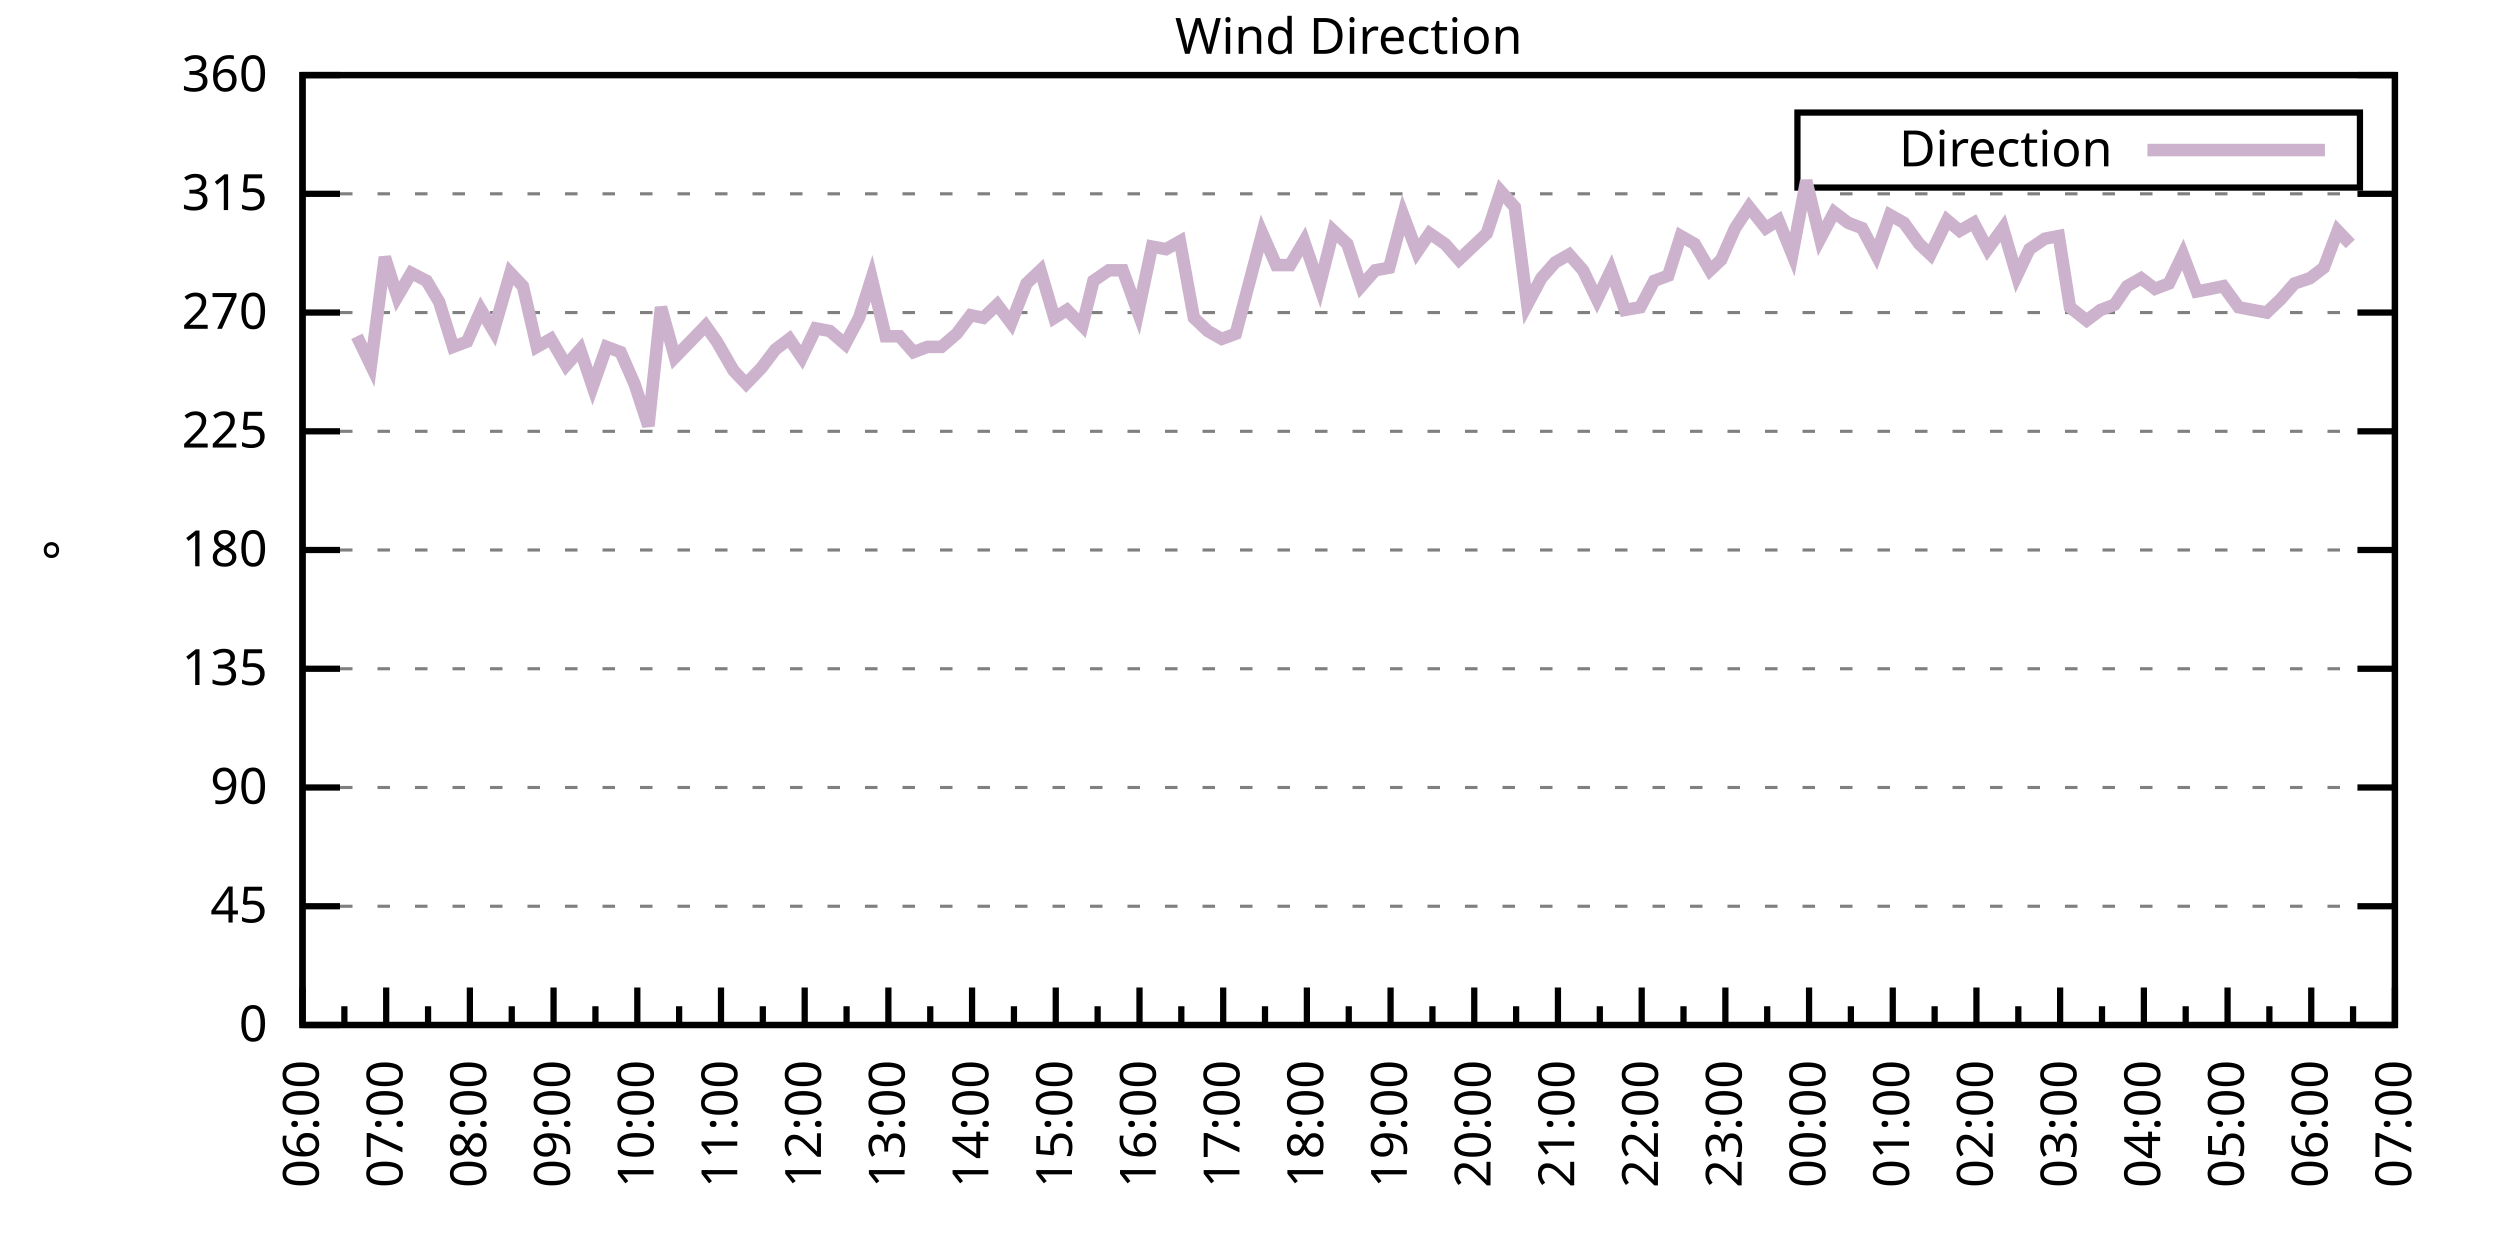
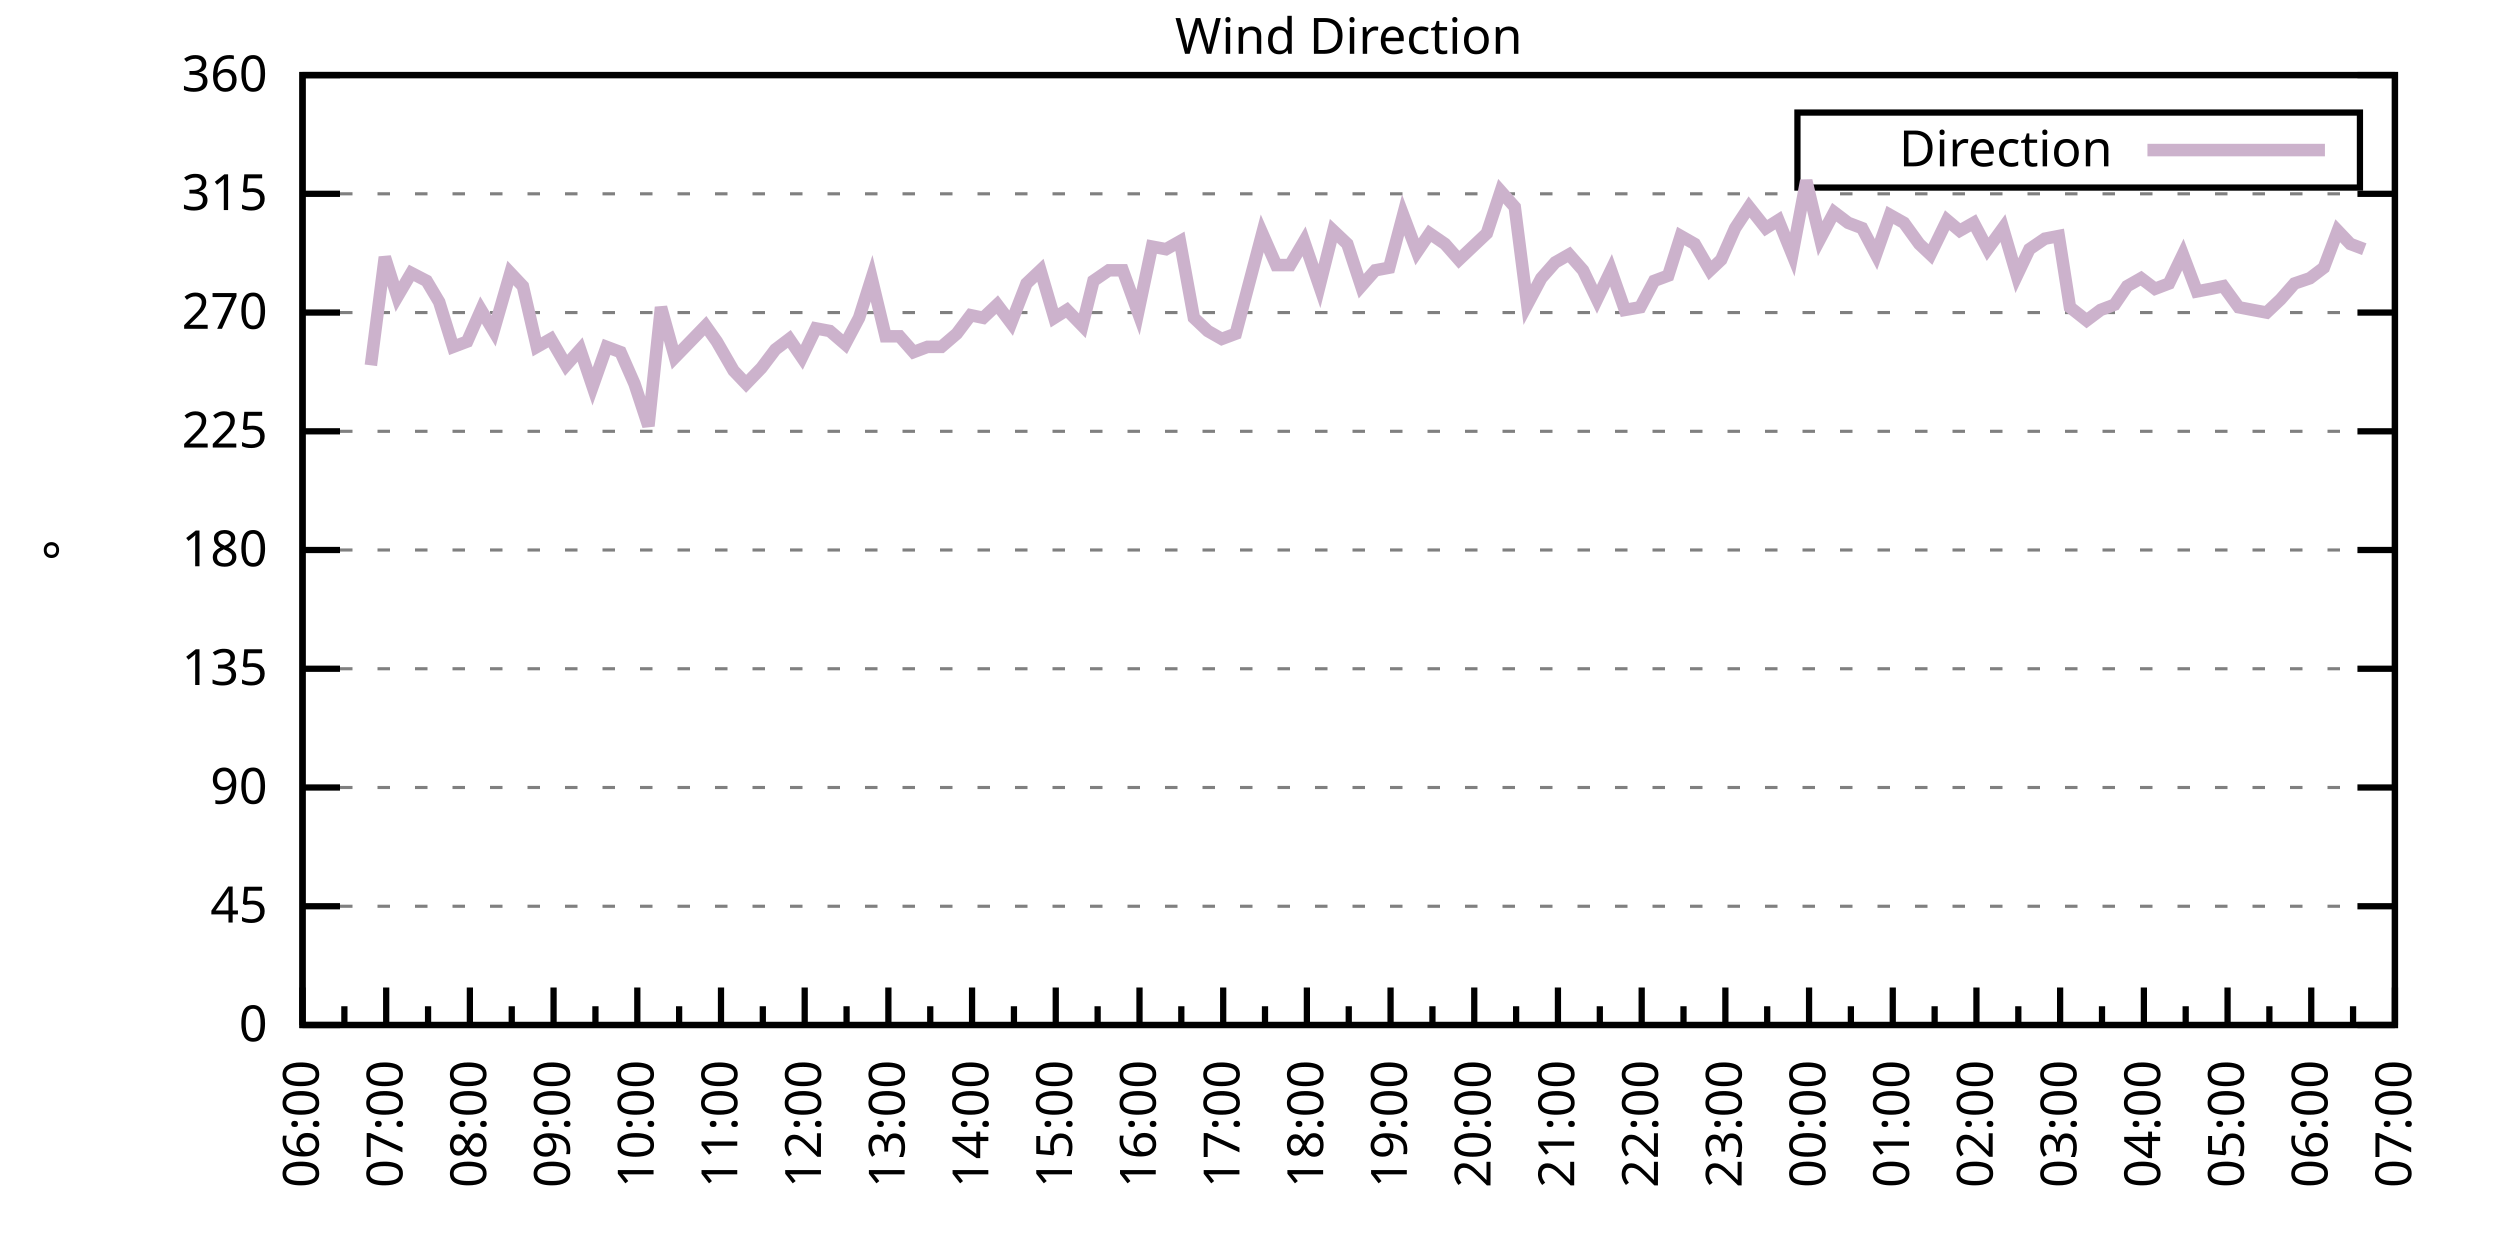
<svg xmlns="http://www.w3.org/2000/svg" xmlns:xlink="http://www.w3.org/1999/xlink" width="400" height="200" viewBox="0 0 400 200">
  <g id="gnuplot_canvas">
    <rect x="0" y="0" width="400" height="200" fill="none" />
    <defs>
      <circle id="gpDot" r="0.5" stroke-width="0.5" stroke="currentColor" />
      <path id="gpPt0" stroke-width="0.333" stroke="currentColor" d="M-1,0 h2 M0,-1 v2" />
      <path id="gpPt1" stroke-width="0.333" stroke="currentColor" d="M-1,-1 L1,1 M1,-1 L-1,1" />
      <path id="gpPt2" stroke-width="0.333" stroke="currentColor" d="M-1,0 L1,0 M0,-1 L0,1 M-1,-1 L1,1 M-1,1 L1,-1" />
      <rect id="gpPt3" stroke-width="0.333" stroke="currentColor" x="-1" y="-1" width="2" height="2" />
      <rect id="gpPt4" stroke-width="0.333" stroke="currentColor" fill="currentColor" x="-1" y="-1" width="2" height="2" />
      <circle id="gpPt5" stroke-width="0.333" stroke="currentColor" cx="0" cy="0" r="1" />
      <use xlink:href="#gpPt5" id="gpPt6" fill="currentColor" stroke="none" />
      <path id="gpPt7" stroke-width="0.333" stroke="currentColor" d="M0,-1.33 L-1.33,0.67 L1.33,0.67 z" />
      <use xlink:href="#gpPt7" id="gpPt8" fill="currentColor" stroke="none" />
      <use xlink:href="#gpPt7" id="gpPt9" stroke="currentColor" transform="rotate(180)" />
      <use xlink:href="#gpPt9" id="gpPt10" fill="currentColor" stroke="none" />
      <use xlink:href="#gpPt3" id="gpPt11" stroke="currentColor" transform="rotate(45)" />
      <use xlink:href="#gpPt11" id="gpPt12" fill="currentColor" stroke="none" />
      <path id="gpPt13" stroke-width="0.333" stroke="currentColor" d="M0,1.330 L1.265,0.411 L0.782,-1.067 L-0.782,-1.076 L-1.265,0.411 z" />
      <use xlink:href="#gpPt13" id="gpPt14" fill="currentColor" stroke="none" />
      <filter id="textbox" filterUnits="objectBoundingBox" x="0" y="0" height="1" width="1">
        <feFlood flood-color="white" flood-opacity="1" result="bgnd" />
        <feComposite in="SourceGraphic" in2="bgnd" operator="atop" />
      </filter>
      <filter id="greybox" filterUnits="objectBoundingBox" x="0" y="0" height="1" width="1">
        <feFlood flood-color="lightgrey" flood-opacity="1" result="grey" />
        <feComposite in="SourceGraphic" in2="grey" operator="atop" />
      </filter>
    </defs>
    <g fill="none" color="white" stroke="currentColor" stroke-width="1.00" stroke-linecap="butt" stroke-linejoin="miter">
</g>
    <g fill="none" color="black" stroke="currentColor" stroke-width="1.00" stroke-linecap="butt" stroke-linejoin="miter">
      <g stroke="none" shape-rendering="crispEdges">
        <polygon fill="rgb(255, 255, 255)" points="48.40,164.00 383.18,164.00 383.18,12.02 48.40,12.02 " />
      </g>
    </g>
    <g fill="none" color="black" stroke="currentColor" stroke-width="1.00" stroke-linecap="butt" stroke-linejoin="miter">
</g>
    <g fill="none" color="black" stroke="black" stroke-width="0.50" stroke-linecap="butt" stroke-linejoin="miter">
</g>
    <g fill="none" color="gray" stroke="currentColor" stroke-width="0.50" stroke-linecap="butt" stroke-linejoin="miter">
      <path stroke="gray" stroke-dasharray="2,4" class="gridline" d="M48.40,164.00 L383.19,164.00  " />
    </g>
    <g fill="none" color="gray" stroke="gray" stroke-width="1.00" stroke-linecap="butt" stroke-linejoin="miter">
</g>
    <g fill="none" color="black" stroke="currentColor" stroke-width="1.00" stroke-linecap="butt" stroke-linejoin="miter">
      <path stroke="black" d="M48.40,164.00 L54.40,164.00 M383.19,164.00 L377.19,164.00  " />
      <g transform="translate(42.80,166.60)" stroke="none" fill="black" font-family="Sans" font-size="8.00" text-anchor="end">
        <text>
          <tspan font-family="Sans"> 0</tspan>
        </text>
      </g>
    </g>
    <g fill="none" color="black" stroke="currentColor" stroke-width="1.00" stroke-linecap="butt" stroke-linejoin="miter">
</g>
    <g fill="none" color="black" stroke="black" stroke-width="0.50" stroke-linecap="butt" stroke-linejoin="miter">
</g>
    <g fill="none" color="gray" stroke="currentColor" stroke-width="0.50" stroke-linecap="butt" stroke-linejoin="miter">
      <path stroke="gray" stroke-dasharray="2,4" class="gridline" d="M48.40,145.00 L383.19,145.00  " />
    </g>
    <g fill="none" color="gray" stroke="gray" stroke-width="1.00" stroke-linecap="butt" stroke-linejoin="miter">
</g>
    <g fill="none" color="black" stroke="currentColor" stroke-width="1.00" stroke-linecap="butt" stroke-linejoin="miter">
      <path stroke="black" d="M48.40,145.00 L54.40,145.00 M383.19,145.00 L377.19,145.00  " />
      <g transform="translate(42.80,147.60)" stroke="none" fill="black" font-family="Sans" font-size="8.00" text-anchor="end">
        <text>
          <tspan font-family="Sans"> 45</tspan>
        </text>
      </g>
    </g>
    <g fill="none" color="black" stroke="currentColor" stroke-width="1.00" stroke-linecap="butt" stroke-linejoin="miter">
</g>
    <g fill="none" color="black" stroke="black" stroke-width="0.50" stroke-linecap="butt" stroke-linejoin="miter">
</g>
    <g fill="none" color="gray" stroke="currentColor" stroke-width="0.50" stroke-linecap="butt" stroke-linejoin="miter">
      <path stroke="gray" stroke-dasharray="2,4" class="gridline" d="M48.40,126.00 L383.19,126.00  " />
    </g>
    <g fill="none" color="gray" stroke="gray" stroke-width="1.00" stroke-linecap="butt" stroke-linejoin="miter">
</g>
    <g fill="none" color="black" stroke="currentColor" stroke-width="1.00" stroke-linecap="butt" stroke-linejoin="miter">
      <path stroke="black" d="M48.40,126.00 L54.40,126.00 M383.19,126.00 L377.19,126.00  " />
      <g transform="translate(42.80,128.60)" stroke="none" fill="black" font-family="Sans" font-size="8.00" text-anchor="end">
        <text>
          <tspan font-family="Sans"> 90</tspan>
        </text>
      </g>
    </g>
    <g fill="none" color="black" stroke="currentColor" stroke-width="1.00" stroke-linecap="butt" stroke-linejoin="miter">
</g>
    <g fill="none" color="black" stroke="black" stroke-width="0.50" stroke-linecap="butt" stroke-linejoin="miter">
</g>
    <g fill="none" color="gray" stroke="currentColor" stroke-width="0.50" stroke-linecap="butt" stroke-linejoin="miter">
      <path stroke="gray" stroke-dasharray="2,4" class="gridline" d="M48.40,107.00 L383.19,107.00  " />
    </g>
    <g fill="none" color="gray" stroke="gray" stroke-width="1.00" stroke-linecap="butt" stroke-linejoin="miter">
</g>
    <g fill="none" color="black" stroke="currentColor" stroke-width="1.00" stroke-linecap="butt" stroke-linejoin="miter">
      <path stroke="black" d="M48.40,107.00 L54.40,107.00 M383.19,107.00 L377.19,107.00  " />
      <g transform="translate(42.80,109.60)" stroke="none" fill="black" font-family="Sans" font-size="8.00" text-anchor="end">
        <text>
          <tspan font-family="Sans"> 135</tspan>
        </text>
      </g>
    </g>
    <g fill="none" color="black" stroke="currentColor" stroke-width="1.00" stroke-linecap="butt" stroke-linejoin="miter">
</g>
    <g fill="none" color="black" stroke="black" stroke-width="0.50" stroke-linecap="butt" stroke-linejoin="miter">
</g>
    <g fill="none" color="gray" stroke="currentColor" stroke-width="0.50" stroke-linecap="butt" stroke-linejoin="miter">
      <path stroke="gray" stroke-dasharray="2,4" class="gridline" d="M48.40,88.00 L383.19,88.00  " />
    </g>
    <g fill="none" color="gray" stroke="gray" stroke-width="1.00" stroke-linecap="butt" stroke-linejoin="miter">
</g>
    <g fill="none" color="black" stroke="currentColor" stroke-width="1.00" stroke-linecap="butt" stroke-linejoin="miter">
      <path stroke="black" d="M48.40,88.00 L54.40,88.00 M383.19,88.00 L377.19,88.00  " />
      <g transform="translate(42.80,90.60)" stroke="none" fill="black" font-family="Sans" font-size="8.00" text-anchor="end">
        <text>
          <tspan font-family="Sans"> 180</tspan>
        </text>
      </g>
    </g>
    <g fill="none" color="black" stroke="currentColor" stroke-width="1.00" stroke-linecap="butt" stroke-linejoin="miter">
</g>
    <g fill="none" color="black" stroke="black" stroke-width="0.50" stroke-linecap="butt" stroke-linejoin="miter">
</g>
    <g fill="none" color="gray" stroke="currentColor" stroke-width="0.50" stroke-linecap="butt" stroke-linejoin="miter">
      <path stroke="gray" stroke-dasharray="2,4" class="gridline" d="M48.40,69.01 L383.19,69.01  " />
    </g>
    <g fill="none" color="gray" stroke="gray" stroke-width="1.00" stroke-linecap="butt" stroke-linejoin="miter">
</g>
    <g fill="none" color="black" stroke="currentColor" stroke-width="1.00" stroke-linecap="butt" stroke-linejoin="miter">
      <path stroke="black" d="M48.40,69.01 L54.40,69.01 M383.19,69.01 L377.19,69.01  " />
      <g transform="translate(42.80,71.61)" stroke="none" fill="black" font-family="Sans" font-size="8.00" text-anchor="end">
        <text>
          <tspan font-family="Sans"> 225</tspan>
        </text>
      </g>
    </g>
    <g fill="none" color="black" stroke="currentColor" stroke-width="1.00" stroke-linecap="butt" stroke-linejoin="miter">
</g>
    <g fill="none" color="black" stroke="black" stroke-width="0.50" stroke-linecap="butt" stroke-linejoin="miter">
</g>
    <g fill="none" color="gray" stroke="currentColor" stroke-width="0.50" stroke-linecap="butt" stroke-linejoin="miter">
      <path stroke="gray" stroke-dasharray="2,4" class="gridline" d="M48.40,50.01 L383.19,50.01  " />
    </g>
    <g fill="none" color="gray" stroke="gray" stroke-width="1.00" stroke-linecap="butt" stroke-linejoin="miter">
</g>
    <g fill="none" color="black" stroke="currentColor" stroke-width="1.00" stroke-linecap="butt" stroke-linejoin="miter">
      <path stroke="black" d="M48.40,50.01 L54.40,50.01 M383.19,50.01 L377.19,50.01  " />
      <g transform="translate(42.80,52.61)" stroke="none" fill="black" font-family="Sans" font-size="8.00" text-anchor="end">
        <text>
          <tspan font-family="Sans"> 270</tspan>
        </text>
      </g>
    </g>
    <g fill="none" color="black" stroke="currentColor" stroke-width="1.00" stroke-linecap="butt" stroke-linejoin="miter">
</g>
    <g fill="none" color="black" stroke="black" stroke-width="0.50" stroke-linecap="butt" stroke-linejoin="miter">
</g>
    <g fill="none" color="gray" stroke="currentColor" stroke-width="0.50" stroke-linecap="butt" stroke-linejoin="miter">
      <path stroke="gray" stroke-dasharray="2,4" class="gridline" d="M48.40,31.01 L383.19,31.01  " />
    </g>
    <g fill="none" color="gray" stroke="gray" stroke-width="1.00" stroke-linecap="butt" stroke-linejoin="miter">
</g>
    <g fill="none" color="black" stroke="currentColor" stroke-width="1.00" stroke-linecap="butt" stroke-linejoin="miter">
      <path stroke="black" d="M48.40,31.01 L54.40,31.01 M383.19,31.01 L377.19,31.01  " />
      <g transform="translate(42.80,33.61)" stroke="none" fill="black" font-family="Sans" font-size="8.00" text-anchor="end">
        <text>
          <tspan font-family="Sans"> 315</tspan>
        </text>
      </g>
    </g>
    <g fill="none" color="black" stroke="currentColor" stroke-width="1.00" stroke-linecap="butt" stroke-linejoin="miter">
</g>
    <g fill="none" color="black" stroke="black" stroke-width="0.50" stroke-linecap="butt" stroke-linejoin="miter">
</g>
    <g fill="none" color="gray" stroke="currentColor" stroke-width="0.50" stroke-linecap="butt" stroke-linejoin="miter">
      <path stroke="gray" stroke-dasharray="2,4" class="gridline" d="M48.40,12.01 L383.19,12.01  " />
    </g>
    <g fill="none" color="gray" stroke="gray" stroke-width="1.00" stroke-linecap="butt" stroke-linejoin="miter">
</g>
    <g fill="none" color="black" stroke="currentColor" stroke-width="1.00" stroke-linecap="butt" stroke-linejoin="miter">
      <path stroke="black" d="M48.40,12.01 L54.40,12.01 M383.19,12.01 L377.19,12.01  " />
      <g transform="translate(42.80,14.61)" stroke="none" fill="black" font-family="Sans" font-size="8.00" text-anchor="end">
        <text>
          <tspan font-family="Sans"> 360</tspan>
        </text>
      </g>
    </g>
    <g fill="none" color="black" stroke="currentColor" stroke-width="1.00" stroke-linecap="butt" stroke-linejoin="miter">
      <path stroke="black" d="M48.40,164.00 L48.40,158.00  " />
      <g transform="translate(51.00,169.60) rotate(270)" stroke="none" fill="black" font-family="Sans" font-size="8.00" text-anchor="end">
        <text>
          <tspan font-family="Sans">06:00</tspan>
        </text>
      </g>
    </g>
    <g fill="none" color="black" stroke="currentColor" stroke-width="1.00" stroke-linecap="butt" stroke-linejoin="miter">
      <path stroke="black" d="M55.10,164.00 L55.10,161.00 M61.79,164.00 L61.79,158.00  " />
      <g transform="translate(64.39,169.60) rotate(270)" stroke="none" fill="black" font-family="Sans" font-size="8.00" text-anchor="end">
        <text>
          <tspan font-family="Sans">07:00</tspan>
        </text>
      </g>
    </g>
    <g fill="none" color="black" stroke="currentColor" stroke-width="1.00" stroke-linecap="butt" stroke-linejoin="miter">
      <path stroke="black" d="M68.49,164.00 L68.49,161.00 M75.18,164.00 L75.18,158.00  " />
      <g transform="translate(77.78,169.60) rotate(270)" stroke="none" fill="black" font-family="Sans" font-size="8.00" text-anchor="end">
        <text>
          <tspan font-family="Sans">08:00</tspan>
        </text>
      </g>
    </g>
    <g fill="none" color="black" stroke="currentColor" stroke-width="1.00" stroke-linecap="butt" stroke-linejoin="miter">
      <path stroke="black" d="M81.88,164.00 L81.88,161.00 M88.57,164.00 L88.57,158.00  " />
      <g transform="translate(91.17,169.60) rotate(270)" stroke="none" fill="black" font-family="Sans" font-size="8.00" text-anchor="end">
        <text>
          <tspan font-family="Sans">09:00</tspan>
        </text>
      </g>
    </g>
    <g fill="none" color="black" stroke="currentColor" stroke-width="1.00" stroke-linecap="butt" stroke-linejoin="miter">
      <path stroke="black" d="M95.27,164.00 L95.27,161.00 M101.97,164.00 L101.97,158.00  " />
      <g transform="translate(104.57,169.60) rotate(270)" stroke="none" fill="black" font-family="Sans" font-size="8.00" text-anchor="end">
        <text>
          <tspan font-family="Sans">10:00</tspan>
        </text>
      </g>
    </g>
    <g fill="none" color="black" stroke="currentColor" stroke-width="1.00" stroke-linecap="butt" stroke-linejoin="miter">
      <path stroke="black" d="M108.66,164.00 L108.66,161.00 M115.36,164.00 L115.36,158.00  " />
      <g transform="translate(117.96,169.60) rotate(270)" stroke="none" fill="black" font-family="Sans" font-size="8.00" text-anchor="end">
        <text>
          <tspan font-family="Sans">11:00</tspan>
        </text>
      </g>
    </g>
    <g fill="none" color="black" stroke="currentColor" stroke-width="1.00" stroke-linecap="butt" stroke-linejoin="miter">
      <path stroke="black" d="M122.05,164.00 L122.05,161.00 M128.75,164.00 L128.75,158.00  " />
      <g transform="translate(131.35,169.60) rotate(270)" stroke="none" fill="black" font-family="Sans" font-size="8.00" text-anchor="end">
        <text>
          <tspan font-family="Sans">12:00</tspan>
        </text>
      </g>
    </g>
    <g fill="none" color="black" stroke="currentColor" stroke-width="1.00" stroke-linecap="butt" stroke-linejoin="miter">
      <path stroke="black" d="M135.45,164.00 L135.45,161.00 M142.14,164.00 L142.14,158.00  " />
      <g transform="translate(144.74,169.60) rotate(270)" stroke="none" fill="black" font-family="Sans" font-size="8.00" text-anchor="end">
        <text>
          <tspan font-family="Sans">13:00</tspan>
        </text>
      </g>
    </g>
    <g fill="none" color="black" stroke="currentColor" stroke-width="1.00" stroke-linecap="butt" stroke-linejoin="miter">
      <path stroke="black" d="M148.84,164.00 L148.84,161.00 M155.53,164.00 L155.53,158.00  " />
      <g transform="translate(158.13,169.60) rotate(270)" stroke="none" fill="black" font-family="Sans" font-size="8.00" text-anchor="end">
        <text>
          <tspan font-family="Sans">14:00</tspan>
        </text>
      </g>
    </g>
    <g fill="none" color="black" stroke="currentColor" stroke-width="1.00" stroke-linecap="butt" stroke-linejoin="miter">
      <path stroke="black" d="M162.23,164.00 L162.23,161.00 M168.92,164.00 L168.92,158.00  " />
      <g transform="translate(171.52,169.60) rotate(270)" stroke="none" fill="black" font-family="Sans" font-size="8.00" text-anchor="end">
        <text>
          <tspan font-family="Sans">15:00</tspan>
        </text>
      </g>
    </g>
    <g fill="none" color="black" stroke="currentColor" stroke-width="1.00" stroke-linecap="butt" stroke-linejoin="miter">
      <path stroke="black" d="M175.62,164.00 L175.62,161.00 M182.32,164.00 L182.32,158.00  " />
      <g transform="translate(184.92,169.60) rotate(270)" stroke="none" fill="black" font-family="Sans" font-size="8.00" text-anchor="end">
        <text>
          <tspan font-family="Sans">16:00</tspan>
        </text>
      </g>
    </g>
    <g fill="none" color="black" stroke="currentColor" stroke-width="1.00" stroke-linecap="butt" stroke-linejoin="miter">
      <path stroke="black" d="M189.01,164.00 L189.01,161.00 M195.71,164.00 L195.71,158.00  " />
      <g transform="translate(198.31,169.60) rotate(270)" stroke="none" fill="black" font-family="Sans" font-size="8.00" text-anchor="end">
        <text>
          <tspan font-family="Sans">17:00</tspan>
        </text>
      </g>
    </g>
    <g fill="none" color="black" stroke="currentColor" stroke-width="1.00" stroke-linecap="butt" stroke-linejoin="miter">
      <path stroke="black" d="M202.40,164.00 L202.40,161.00 M209.10,164.00 L209.10,158.00  " />
      <g transform="translate(211.70,169.60) rotate(270)" stroke="none" fill="black" font-family="Sans" font-size="8.00" text-anchor="end">
        <text>
          <tspan font-family="Sans">18:00</tspan>
        </text>
      </g>
    </g>
    <g fill="none" color="black" stroke="currentColor" stroke-width="1.00" stroke-linecap="butt" stroke-linejoin="miter">
      <path stroke="black" d="M215.80,164.00 L215.80,161.00 M222.49,164.00 L222.49,158.00  " />
      <g transform="translate(225.09,169.60) rotate(270)" stroke="none" fill="black" font-family="Sans" font-size="8.00" text-anchor="end">
        <text>
          <tspan font-family="Sans">19:00</tspan>
        </text>
      </g>
    </g>
    <g fill="none" color="black" stroke="currentColor" stroke-width="1.00" stroke-linecap="butt" stroke-linejoin="miter">
      <path stroke="black" d="M229.19,164.00 L229.19,161.00 M235.88,164.00 L235.88,158.00  " />
      <g transform="translate(238.48,169.60) rotate(270)" stroke="none" fill="black" font-family="Sans" font-size="8.00" text-anchor="end">
        <text>
          <tspan font-family="Sans">20:00</tspan>
        </text>
      </g>
    </g>
    <g fill="none" color="black" stroke="currentColor" stroke-width="1.00" stroke-linecap="butt" stroke-linejoin="miter">
      <path stroke="black" d="M242.58,164.00 L242.58,161.00 M249.27,164.00 L249.27,158.00  " />
      <g transform="translate(251.87,169.60) rotate(270)" stroke="none" fill="black" font-family="Sans" font-size="8.00" text-anchor="end">
        <text>
          <tspan font-family="Sans">21:00</tspan>
        </text>
      </g>
    </g>
    <g fill="none" color="black" stroke="currentColor" stroke-width="1.00" stroke-linecap="butt" stroke-linejoin="miter">
      <path stroke="black" d="M255.97,164.00 L255.97,161.00 M262.67,164.00 L262.67,158.00  " />
      <g transform="translate(265.27,169.60) rotate(270)" stroke="none" fill="black" font-family="Sans" font-size="8.00" text-anchor="end">
        <text>
          <tspan font-family="Sans">22:00</tspan>
        </text>
      </g>
    </g>
    <g fill="none" color="black" stroke="currentColor" stroke-width="1.00" stroke-linecap="butt" stroke-linejoin="miter">
      <path stroke="black" d="M269.36,164.00 L269.36,161.00 M276.06,164.00 L276.06,158.00  " />
      <g transform="translate(278.66,169.60) rotate(270)" stroke="none" fill="black" font-family="Sans" font-size="8.00" text-anchor="end">
        <text>
          <tspan font-family="Sans">23:00</tspan>
        </text>
      </g>
    </g>
    <g fill="none" color="black" stroke="currentColor" stroke-width="1.00" stroke-linecap="butt" stroke-linejoin="miter">
      <path stroke="black" d="M282.75,164.00 L282.75,161.00 M289.45,164.00 L289.45,158.00  " />
      <g transform="translate(292.05,169.60) rotate(270)" stroke="none" fill="black" font-family="Sans" font-size="8.00" text-anchor="end">
        <text>
          <tspan font-family="Sans">00:00</tspan>
        </text>
      </g>
    </g>
    <g fill="none" color="black" stroke="currentColor" stroke-width="1.00" stroke-linecap="butt" stroke-linejoin="miter">
      <path stroke="black" d="M296.14,164.00 L296.14,161.00 M302.84,164.00 L302.84,158.00  " />
      <g transform="translate(305.44,169.60) rotate(270)" stroke="none" fill="black" font-family="Sans" font-size="8.00" text-anchor="end">
        <text>
          <tspan font-family="Sans">01:00</tspan>
        </text>
      </g>
    </g>
    <g fill="none" color="black" stroke="currentColor" stroke-width="1.00" stroke-linecap="butt" stroke-linejoin="miter">
      <path stroke="black" d="M309.54,164.00 L309.54,161.00 M316.23,164.00 L316.23,158.00  " />
      <g transform="translate(318.83,169.60) rotate(270)" stroke="none" fill="black" font-family="Sans" font-size="8.00" text-anchor="end">
        <text>
          <tspan font-family="Sans">02:00</tspan>
        </text>
      </g>
    </g>
    <g fill="none" color="black" stroke="currentColor" stroke-width="1.00" stroke-linecap="butt" stroke-linejoin="miter">
      <path stroke="black" d="M322.93,164.00 L322.93,161.00 M329.62,164.00 L329.62,158.00  " />
      <g transform="translate(332.22,169.60) rotate(270)" stroke="none" fill="black" font-family="Sans" font-size="8.00" text-anchor="end">
        <text>
          <tspan font-family="Sans">03:00</tspan>
        </text>
      </g>
    </g>
    <g fill="none" color="black" stroke="currentColor" stroke-width="1.00" stroke-linecap="butt" stroke-linejoin="miter">
      <path stroke="black" d="M336.32,164.00 L336.32,161.00 M343.02,164.00 L343.02,158.00  " />
      <g transform="translate(345.62,169.60) rotate(270)" stroke="none" fill="black" font-family="Sans" font-size="8.00" text-anchor="end">
        <text>
          <tspan font-family="Sans">04:00</tspan>
        </text>
      </g>
    </g>
    <g fill="none" color="black" stroke="currentColor" stroke-width="1.00" stroke-linecap="butt" stroke-linejoin="miter">
      <path stroke="black" d="M349.71,164.00 L349.71,161.00 M356.41,164.00 L356.41,158.00  " />
      <g transform="translate(359.01,169.60) rotate(270)" stroke="none" fill="black" font-family="Sans" font-size="8.00" text-anchor="end">
        <text>
          <tspan font-family="Sans">05:00</tspan>
        </text>
      </g>
    </g>
    <g fill="none" color="black" stroke="currentColor" stroke-width="1.00" stroke-linecap="butt" stroke-linejoin="miter">
      <path stroke="black" d="M363.10,164.00 L363.10,161.00 M369.80,164.00 L369.80,158.00  " />
      <g transform="translate(372.40,169.60) rotate(270)" stroke="none" fill="black" font-family="Sans" font-size="8.00" text-anchor="end">
        <text>
          <tspan font-family="Sans">06:00</tspan>
        </text>
      </g>
    </g>
    <g fill="none" color="black" stroke="currentColor" stroke-width="1.00" stroke-linecap="butt" stroke-linejoin="miter">
      <path stroke="black" d="M376.49,164.00 L376.49,161.00 M383.19,164.00 L383.19,158.00  " />
      <g transform="translate(385.79,169.60) rotate(270)" stroke="none" fill="black" font-family="Sans" font-size="8.00" text-anchor="end">
        <text>
          <tspan font-family="Sans">07:00</tspan>
        </text>
      </g>
    </g>
    <g fill="none" color="black" stroke="currentColor" stroke-width="1.00" stroke-linecap="butt" stroke-linejoin="miter">
</g>
    <g fill="none" color="black" stroke="currentColor" stroke-width="1.00" stroke-linecap="butt" stroke-linejoin="miter">
      <path stroke="black" d="M48.40,12.01 L48.40,164.00 L383.19,164.00 L383.19,12.01 L48.40,12.01 Z  " />
    </g>
    <g fill="none" color="black" stroke="currentColor" stroke-width="1.00" stroke-linecap="butt" stroke-linejoin="miter">
      <g transform="translate(12.80,88.01) rotate(270)" stroke="none" fill="black" font-family="Sans" font-size="8.00" text-anchor="middle">
        <text>
          <tspan font-family="Sans">°</tspan>
        </text>
      </g>
    </g>
    <g fill="none" color="black" stroke="currentColor" stroke-width="1.00" stroke-linecap="butt" stroke-linejoin="miter">
</g>
    <g fill="none" color="black" stroke="currentColor" stroke-width="1.00" stroke-linecap="butt" stroke-linejoin="miter">
      <path stroke="black" d="M287.59,30.01 L287.59,18.01 L377.59,18.01 L377.59,30.01 L287.59,30.01 Z  " />
    </g>
    <g id="Wind_direction_plot_1">
      <g fill="none" color="white" stroke="black" stroke-width="2.00" stroke-linecap="butt" stroke-linejoin="miter">
</g>
      <g fill="none" color="black" stroke="currentColor" stroke-width="2.00" stroke-linecap="butt" stroke-linejoin="miter">
        <g transform="translate(337.99,26.61)" stroke="none" fill="black" font-family="Sans" font-size="8.00" text-anchor="end">
          <text>
            <tspan font-family="Sans">Direction</tspan>
          </text>
        </g>
      </g>
      <g fill="none" color="black" stroke="currentColor" stroke-width="2.00" stroke-linecap="butt" stroke-linejoin="miter">
-         <path stroke="rgb(204, 178, 204)" d="M343.59,24.01 L371.99,24.01 M57.10,53.81 L59.34,58.45 L61.57,41.14 L63.58,47.47 L65.81,43.67 L68.26,44.94   L70.27,48.32 L72.50,55.50 L74.74,54.65 L76.97,49.59 L78.98,52.96 L81.66,43.67 L83.66,45.79 L85.90,55.50   L88.13,54.23 L90.58,58.45 L92.82,55.92 L94.82,61.83 L97.06,55.50 L99.29,56.34 L101.52,61.41 L103.75,68.16   L105.76,49.16 L107.99,57.18 L110.45,54.65 L112.90,52.12 L114.69,54.65 L117.37,59.30 L119.38,61.41 L121.83,58.87   L124.06,55.92 L126.29,54.23 L128.30,57.18 L130.54,52.54 L132.77,52.96 L135.22,55.07 L137.45,50.85 L139.46,44.52   L141.69,53.81 L143.93,53.81 L146.16,56.34 L148.39,55.50 L150.62,55.50 L153.08,53.39 L155.31,50.43 L157.32,50.85   L159.55,48.74 L161.78,51.70 L164.24,45.36 L166.47,43.25 L168.70,50.85 L170.71,49.59 L173.17,52.12 L174.95,44.94   L177.41,43.25 L179.64,43.25 L182.09,50.01 L184.32,39.45 L186.56,39.87 L188.79,38.61 L191.02,50.85 L193.25,52.96   L195.48,54.23 L197.72,53.39 L199.73,45.79 L201.96,37.34 L204.19,42.41 L206.42,42.41 L208.65,38.61 L211.11,45.79   L213.34,36.92 L215.57,39.03 L217.80,45.79 L220.04,43.25 L222.27,42.83 L224.50,34.39 L226.73,40.30 L228.74,37.34   L231.20,39.03 L233.43,41.56 L235.66,39.45 L237.89,37.34 L240.12,30.59 L242.36,33.12 L244.36,48.74 L246.60,44.52   L248.83,41.99 L251.06,40.72 L253.29,43.25 L255.52,47.90 L257.76,43.25 L259.99,49.59 L262.44,49.16 L264.67,44.94   L266.91,44.10 L268.92,37.76 L271.15,39.03 L273.60,43.25 L275.39,41.56 L277.62,36.50 L279.85,33.12 L282.53,36.50   L284.54,35.23 L286.77,40.72 L289.00,28.90 L291.23,38.19 L293.47,33.96 L295.70,35.65 L297.93,36.50 L300.16,40.72   L302.39,34.39 L304.63,35.65 L307.08,39.03 L308.87,40.72 L311.54,35.23 L313.55,36.92 L315.79,35.65 L318.02,39.87   L320.47,36.50 L322.70,44.10 L324.71,39.87 L327.17,38.19 L329.40,37.76 L331.19,49.16 L333.86,51.27 L336.10,49.59   L338.33,48.74 L340.34,45.79 L342.57,44.52 L344.80,46.21 L347.03,45.36 L349.26,40.72 L351.50,46.63 L353.73,46.21   L355.74,45.79 L358.19,49.16 L360.42,49.59 L362.66,50.01 L364.89,47.90 L367.12,45.36 L369.58,44.52 L371.81,42.83   L374.04,36.92 L376.05,39.03  " />
+         <path stroke="rgb(204, 178, 204)" d="M343.59,24.01 L371.99,24.01 M59.34,58.45 L61.57,41.14 L63.58,47.47 L65.81,43.67 L68.26,44.94 L70.27,48.32   L72.50,55.50 L74.74,54.65 L76.97,49.59 L78.98,52.96 L81.66,43.67 L83.66,45.79 L85.90,55.50 L88.13,54.23   L90.58,58.45 L92.82,55.92 L94.82,61.83 L97.06,55.50 L99.29,56.34 L101.52,61.41 L103.75,68.16 L105.76,49.16   L107.99,57.18 L110.45,54.65 L112.90,52.12 L114.69,54.65 L117.37,59.30 L119.38,61.41 L121.83,58.87 L124.06,55.92   L126.29,54.23 L128.30,57.18 L130.54,52.54 L132.77,52.96 L135.22,55.07 L137.45,50.85 L139.46,44.52 L141.69,53.81   L143.93,53.81 L146.16,56.34 L148.39,55.50 L150.62,55.50 L153.08,53.39 L155.31,50.43 L157.32,50.85 L159.55,48.74   L161.78,51.70 L164.24,45.36 L166.47,43.25 L168.70,50.85 L170.71,49.59 L173.17,52.12 L174.95,44.94 L177.41,43.25   L179.64,43.25 L182.09,50.01 L184.32,39.45 L186.56,39.87 L188.79,38.61 L191.02,50.85 L193.25,52.96 L195.48,54.23   L197.72,53.39 L199.73,45.79 L201.96,37.34 L204.19,42.41 L206.42,42.41 L208.65,38.61 L211.11,45.79 L213.34,36.92   L215.57,39.03 L217.80,45.79 L220.04,43.25 L222.27,42.83 L224.50,34.39 L226.73,40.30 L228.74,37.34 L231.20,39.03   L233.43,41.56 L235.66,39.45 L237.89,37.34 L240.12,30.59 L242.36,33.12 L244.36,48.74 L246.60,44.52 L248.83,41.99   L251.06,40.72 L253.29,43.25 L255.52,47.90 L257.76,43.25 L259.99,49.59 L262.44,49.16 L264.67,44.94 L266.91,44.10   L268.92,37.76 L271.15,39.03 L273.60,43.25 L275.39,41.56 L277.62,36.50 L279.85,33.12 L282.53,36.50 L284.54,35.23   L286.77,40.72 L289.00,28.90 L291.23,38.19 L293.47,33.96 L295.70,35.65 L297.93,36.50 L300.16,40.72 L302.39,34.39   L304.63,35.65 L307.08,39.03 L308.87,40.72 L311.54,35.23 L313.55,36.92 L315.79,35.65 L318.02,39.87 L320.47,36.50   L322.70,44.10 L324.71,39.87 L327.17,38.19 L329.40,37.76 L331.19,49.16 L333.86,51.27 L336.10,49.59 L338.33,48.74   L340.34,45.79 L342.57,44.52 L344.80,46.21 L347.03,45.36 L349.26,40.72 L351.50,46.63 L353.73,46.21 L355.74,45.79   L358.19,49.16 L360.42,49.59 L362.66,50.01 L364.89,47.90 L367.12,45.36 L369.58,44.52 L371.81,42.83 L374.04,36.92   L376.05,39.03 L378.28,39.87  " />
      </g>
    </g>
    <g fill="none" color="black" stroke="currentColor" stroke-width="2.00" stroke-linecap="butt" stroke-linejoin="miter">
</g>
    <g fill="none" color="black" stroke="black" stroke-width="1.00" stroke-linecap="butt" stroke-linejoin="miter">
</g>
    <g fill="none" color="black" stroke="currentColor" stroke-width="1.00" stroke-linecap="butt" stroke-linejoin="miter">
      <path stroke="black" d="M48.40,12.01 L48.40,164.00 L383.19,164.00 L383.19,12.01 L48.40,12.01 Z  " />
    </g>
    <g fill="none" color="black" stroke="currentColor" stroke-width="1.00" stroke-linecap="butt" stroke-linejoin="miter">
      <g transform="translate(215.79,8.61)" stroke="none" fill="black" font-family="Sans" font-size="8.00" text-anchor="middle">
        <text>
          <tspan font-family="Sans">Wind Direction</tspan>
        </text>
      </g>
    </g>
    <g fill="none" color="black" stroke="currentColor" stroke-width="1.00" stroke-linecap="butt" stroke-linejoin="miter">
</g>
  </g>
</svg>
